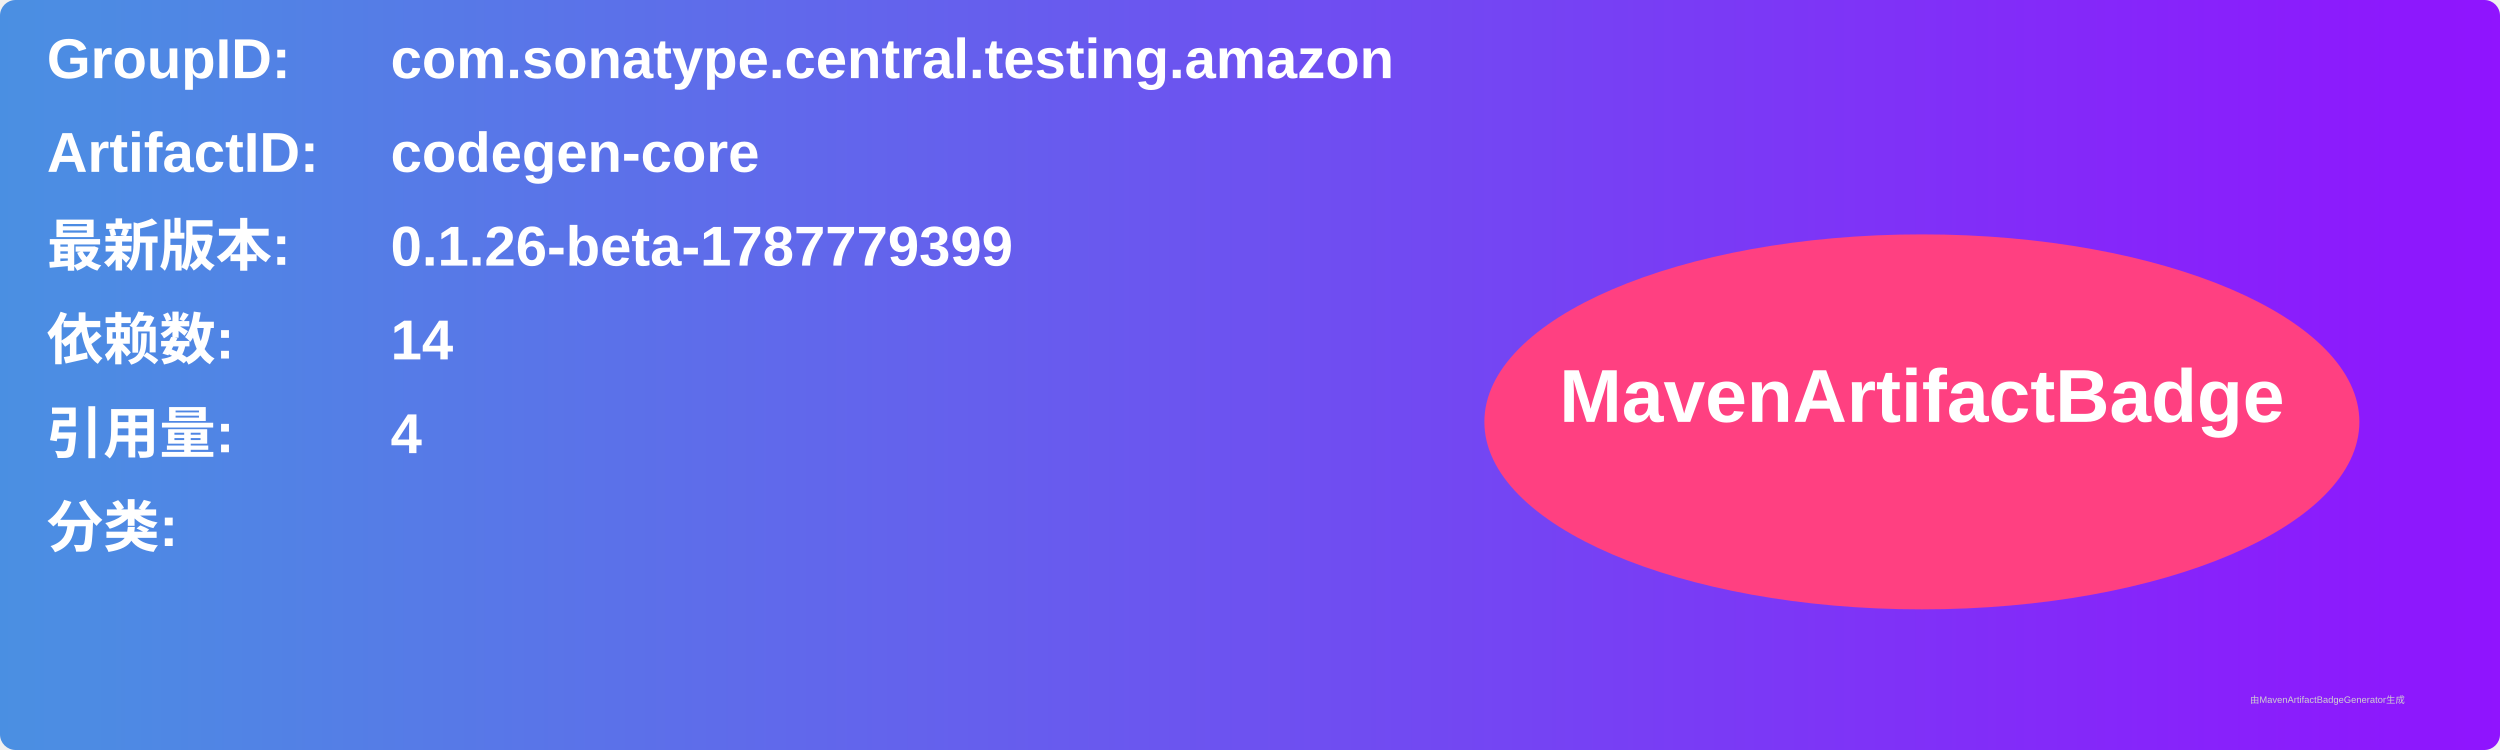
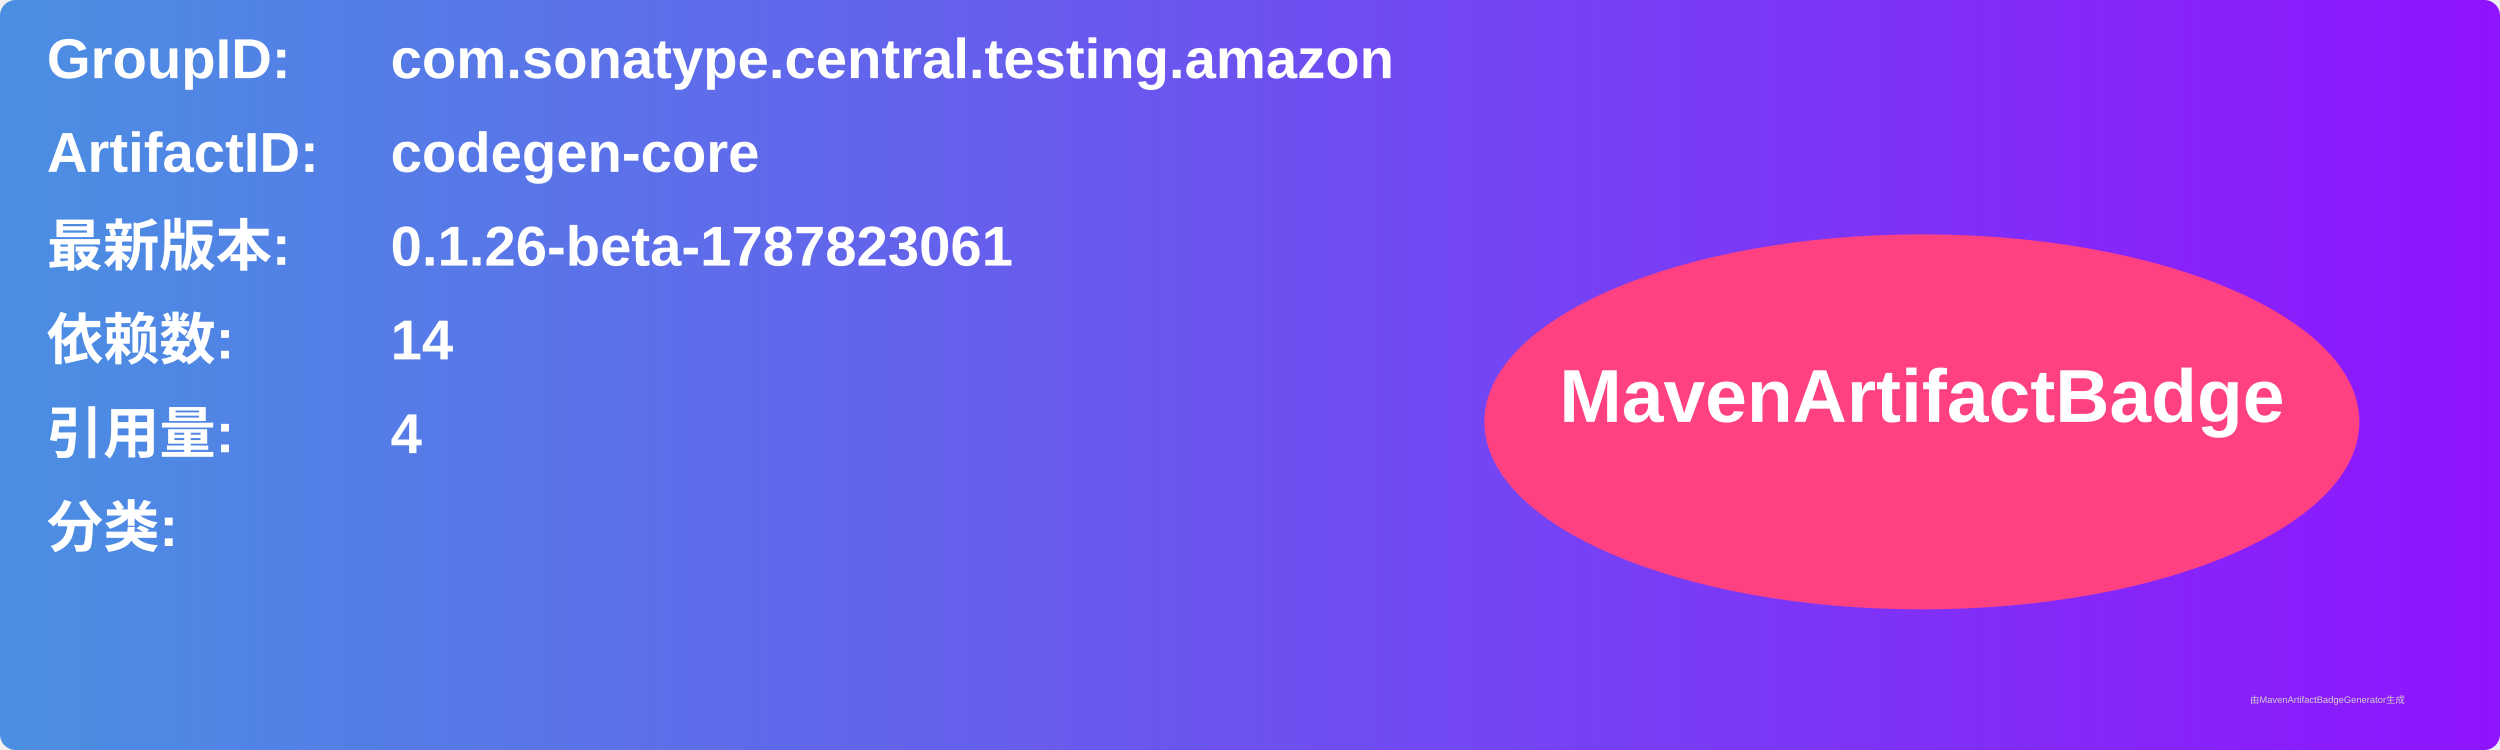
<svg xmlns="http://www.w3.org/2000/svg" width="800" height="240" viewBox="0 0 800 240">
  <linearGradient id="grad" x1="0%" y1="0%" x2="100%" y2="0%">
    <stop offset="0%" stop-color="#4a90e2" />
    <stop offset="100%" stop-color="#9013fe" />
  </linearGradient>
  <rect width="100%" height="100%" rx="5" ry="5" fill="url(#grad)" />
  <g transform="translate(15, 15)">
    <text x="0" y="10" font-family="Arial" font-size="18" fill="white" font-weight="bold" width="260">GroupID:</text>
    <text x="110" y="10" font-family="Arial" font-size="18" fill="white" font-weight="bold" width="460">com.sonatype.central.testing.amazon</text>
    <text x="0" y="40" font-family="Arial" font-size="18" fill="white" font-weight="bold" width="260">ArtifactID:</text>
    <text x="110" y="40" font-family="Arial" font-size="18" fill="white" font-weight="bold" width="460">codegen-core</text>
    <text x="0" y="70" font-family="Arial" font-size="18" fill="white" font-weight="bold">最新版本:</text>
    <text x="110" y="70" font-family="Arial" font-size="18" fill="white" font-weight="bold">
-       <tspan font-weight="bold">0.1.26-beta-1787779399</tspan>
+       <tspan font-weight="bold">0.1.26-beta-1787823061</tspan>
    </text>
    <text x="0" y="100" font-family="Arial" font-size="18" fill="white" font-weight="bold">依赖数: </text>
    <text x="110" y="100" font-family="Arial" font-size="18" fill="white">
      <tspan font-weight="bold">14</tspan>
    </text>
    <text x="0" y="130" font-family="Arial" font-size="18" fill="white" font-weight="bold">引用量: </text>
    <text x="110" y="130" font-family="Arial" font-size="18" fill="white">
      <tspan font-weight="bold">4</tspan>
    </text>
    <text x="0" y="160" font-family="Arial" font-size="18" fill="white" font-weight="bold">分类:</text>
    <text x="10" y="190" font-family="Arial" font-size="10" fill="white">
      <tspan font-weight="bold" />
    </text>
    <ellipse cx="600" cy="120" rx="140" ry="60" fill="#ff4081" />
    <text x="600" y="120" text-anchor="middle" font-family="Arial" font-size="24" fill="white" font-weight="bold">MavenArtifactBadge</text>
  </g>
  <text x="720" y="225" font-family="Arial" font-size="3" fill="#d0d0d0">由MavenArtifactBadgeGenerator生成</text>
</svg>
